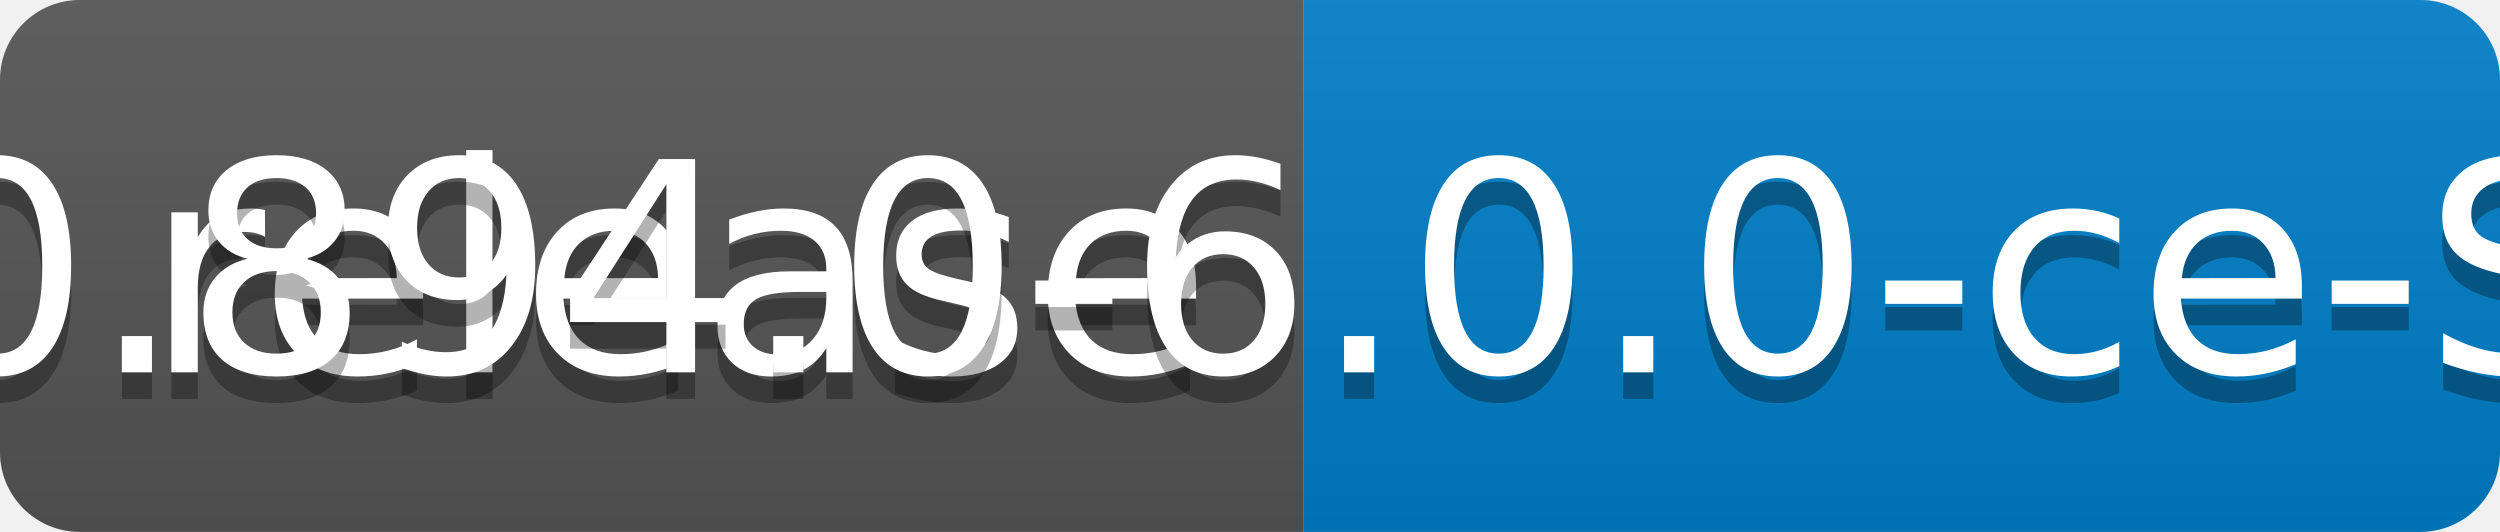
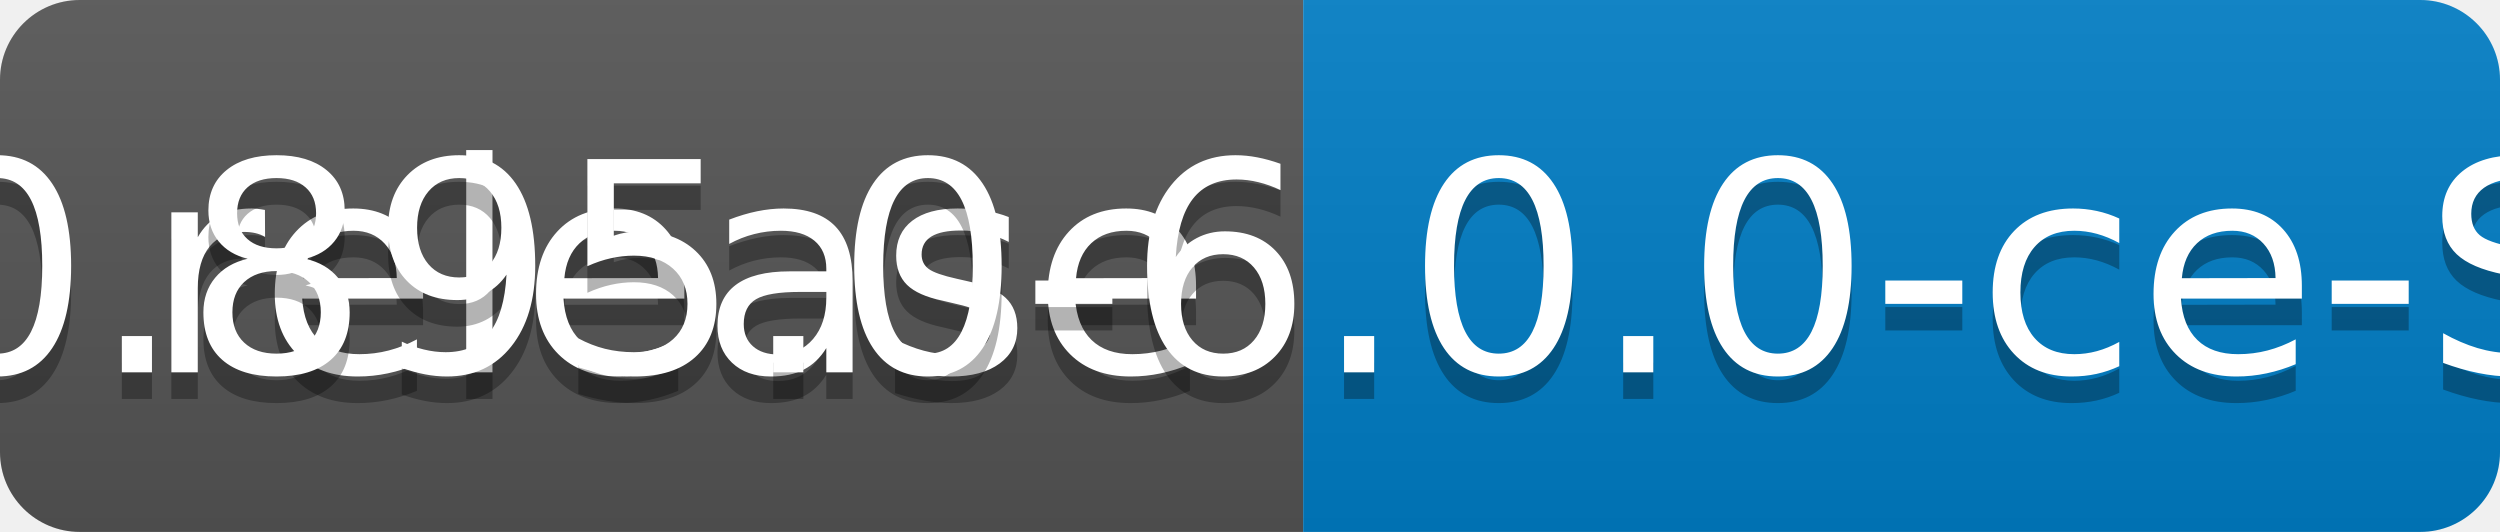
<svg xmlns="http://www.w3.org/2000/svg" width="94" height="20">
  <linearGradient id="b" x2="0" y2="100%">
    <stop offset="0" stop-color="#bbb" stop-opacity=".1" />
    <stop offset="1" stop-opacity=".1" />
  </linearGradient>
  <clipPath id="a">
    <rect width="94" height="20" rx="3" fill="#fff" />
  </clipPath>
  <g clip-path="url(#a)">
    <path fill="#555" d="M0 0h49v20H0z" />
    <path fill="#007ec6" d="M49 0h45v20H49z" />
    <path fill="url(#b)" d="M0 0h94v20H0z" />
  </g>
  <g fill="#fff" text-anchor="middle" font-family="DejaVu Sans,Verdana,Geneva,sans-serif" font-size="110">
    <text x="255" y="150" fill="#010101" fill-opacity=".3" transform="scale(.1)" textLength="390">release</text>
    <text x="255" y="140" transform="scale(.1)" textLength="390">release</text>
-     <text x="705" y="150" fill="#010101" fill-opacity=".3" transform="scale(.1)" textLength="350">v0.894.0-6.0.0-ce-SNAPSHOT</text>
-     <text x="705" y="140" transform="scale(.1)" textLength="350">v0.894.0-6.0.0-ce-SNAPSHOT</text>
+     <text x="705" y="150" fill="#010101" fill-opacity=".3" transform="scale(.1)" textLength="350">v0.895.0-6.0.0-ce-SNAPSHOT</text>
+     <text x="705" y="140" transform="scale(.1)" textLength="350">v0.895.0-6.0.0-ce-SNAPSHOT</text>
  </g>
</svg>
